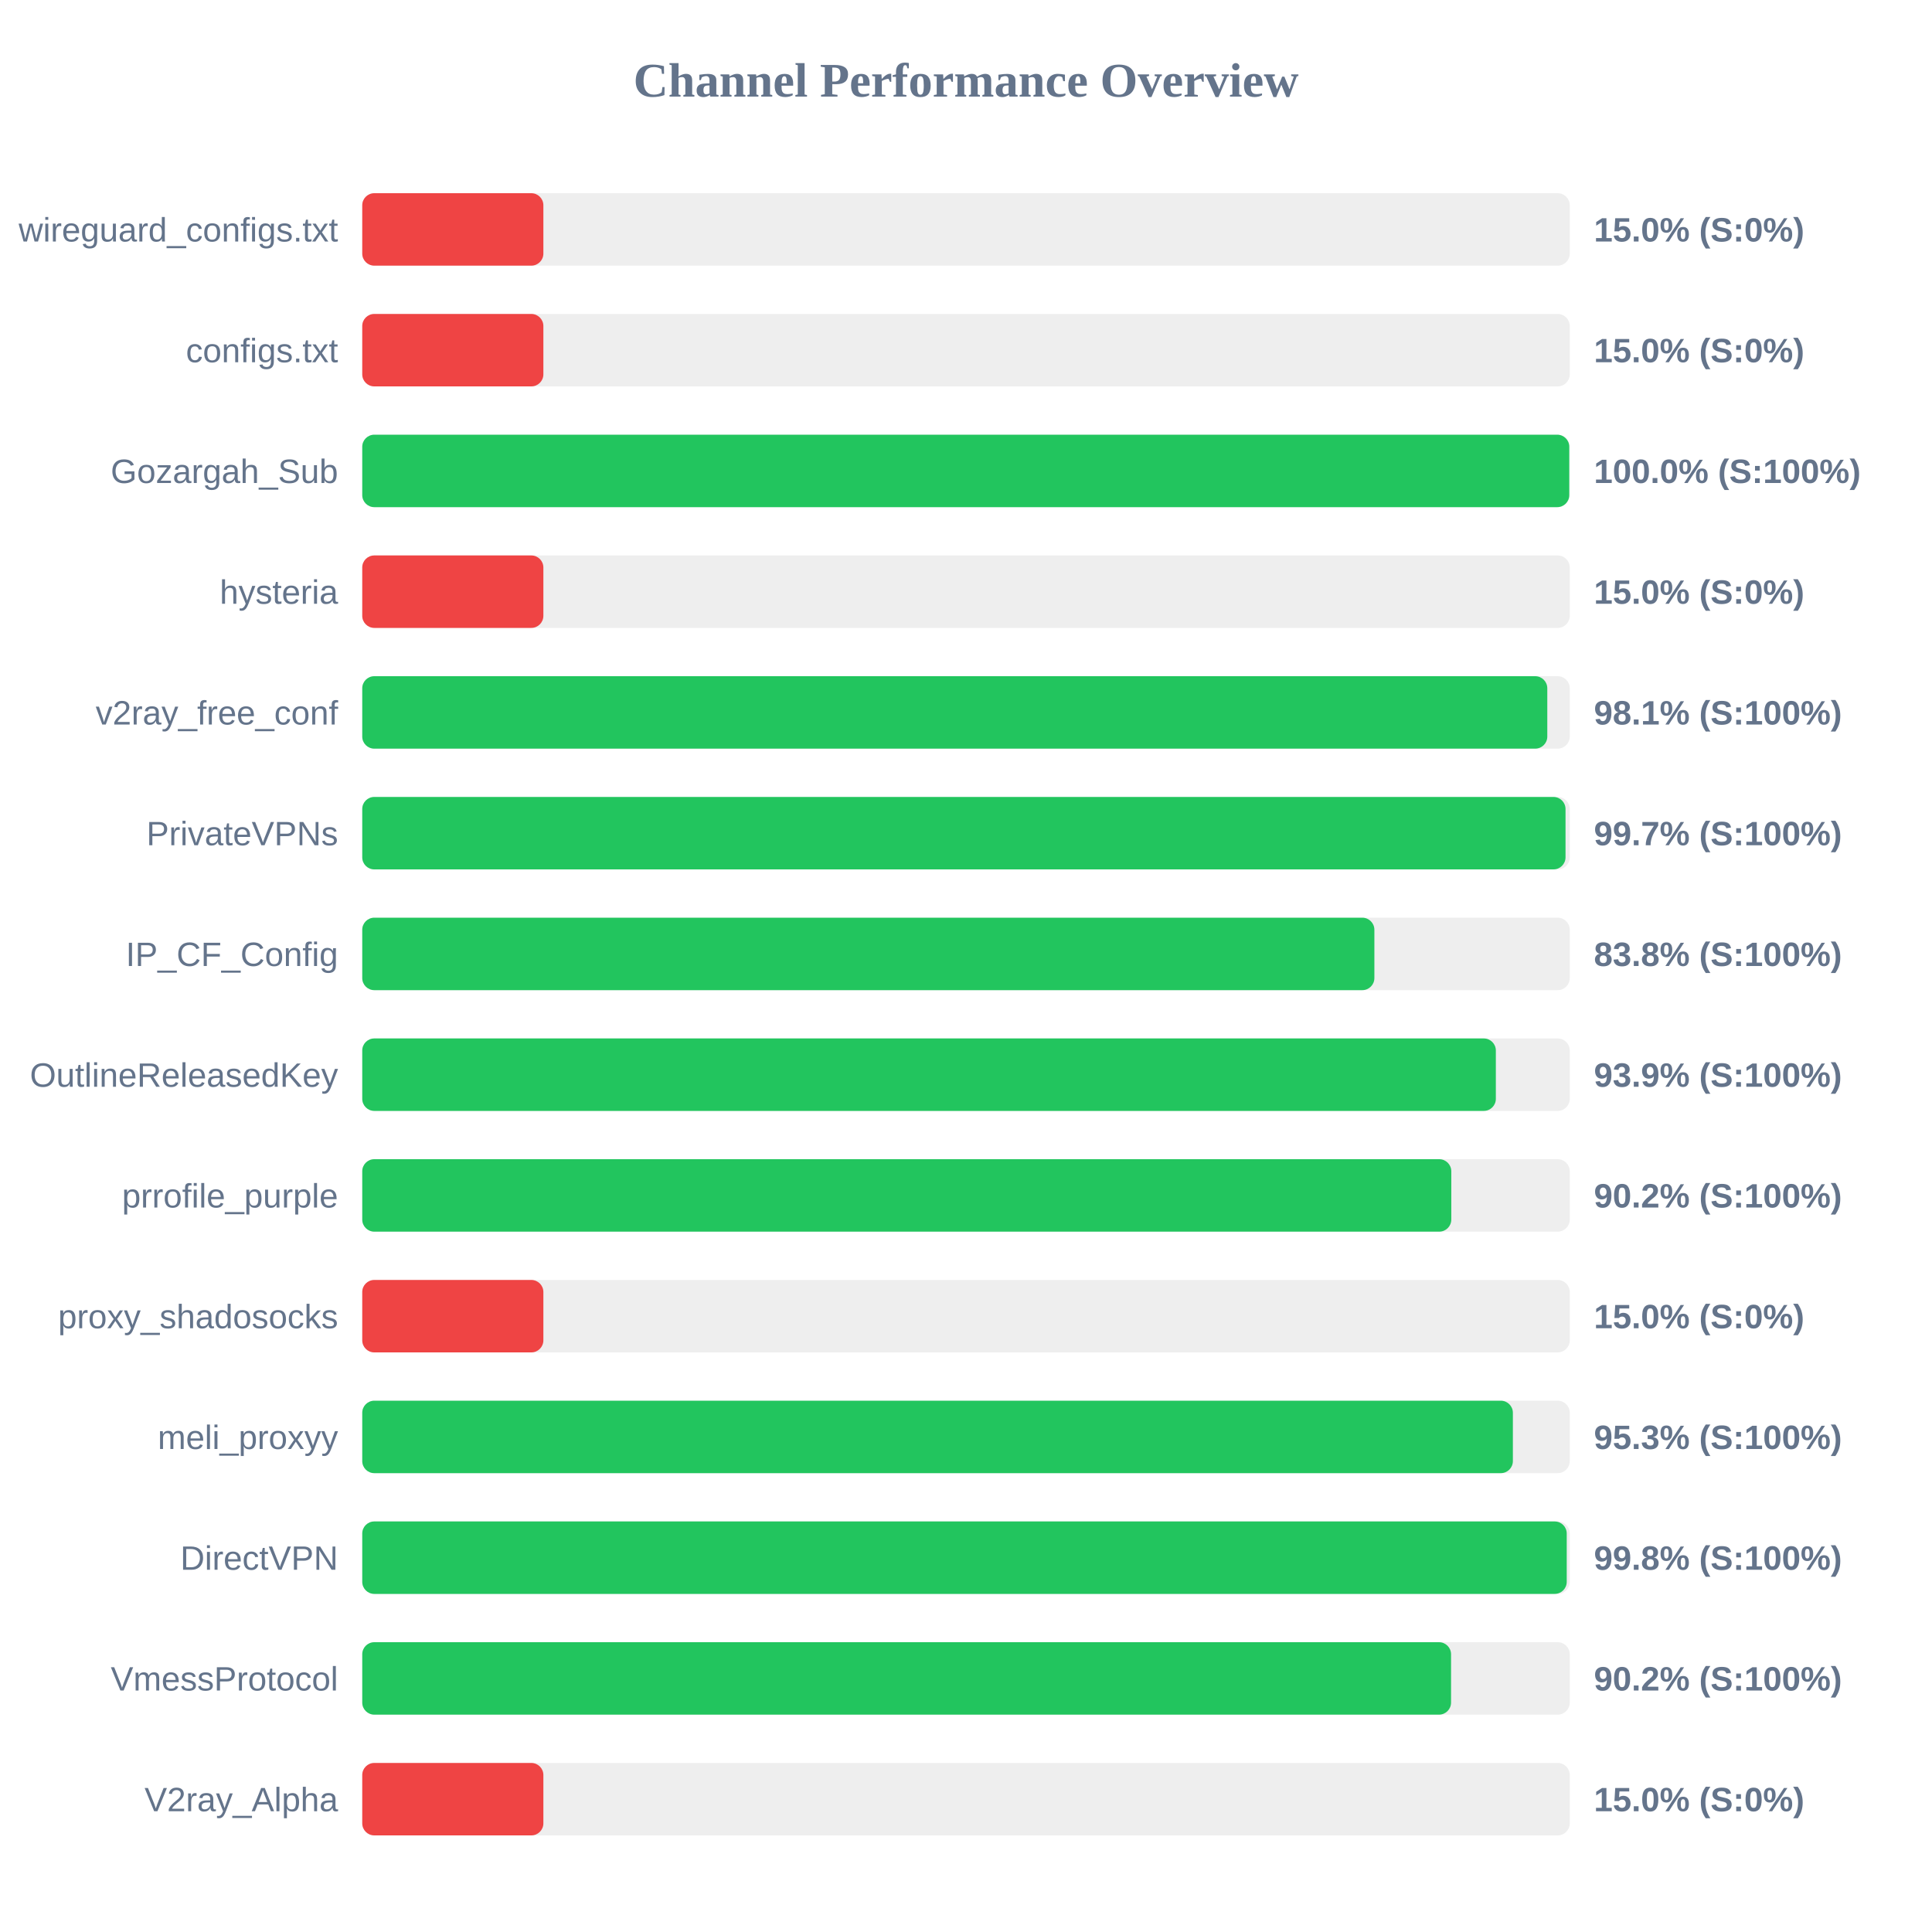
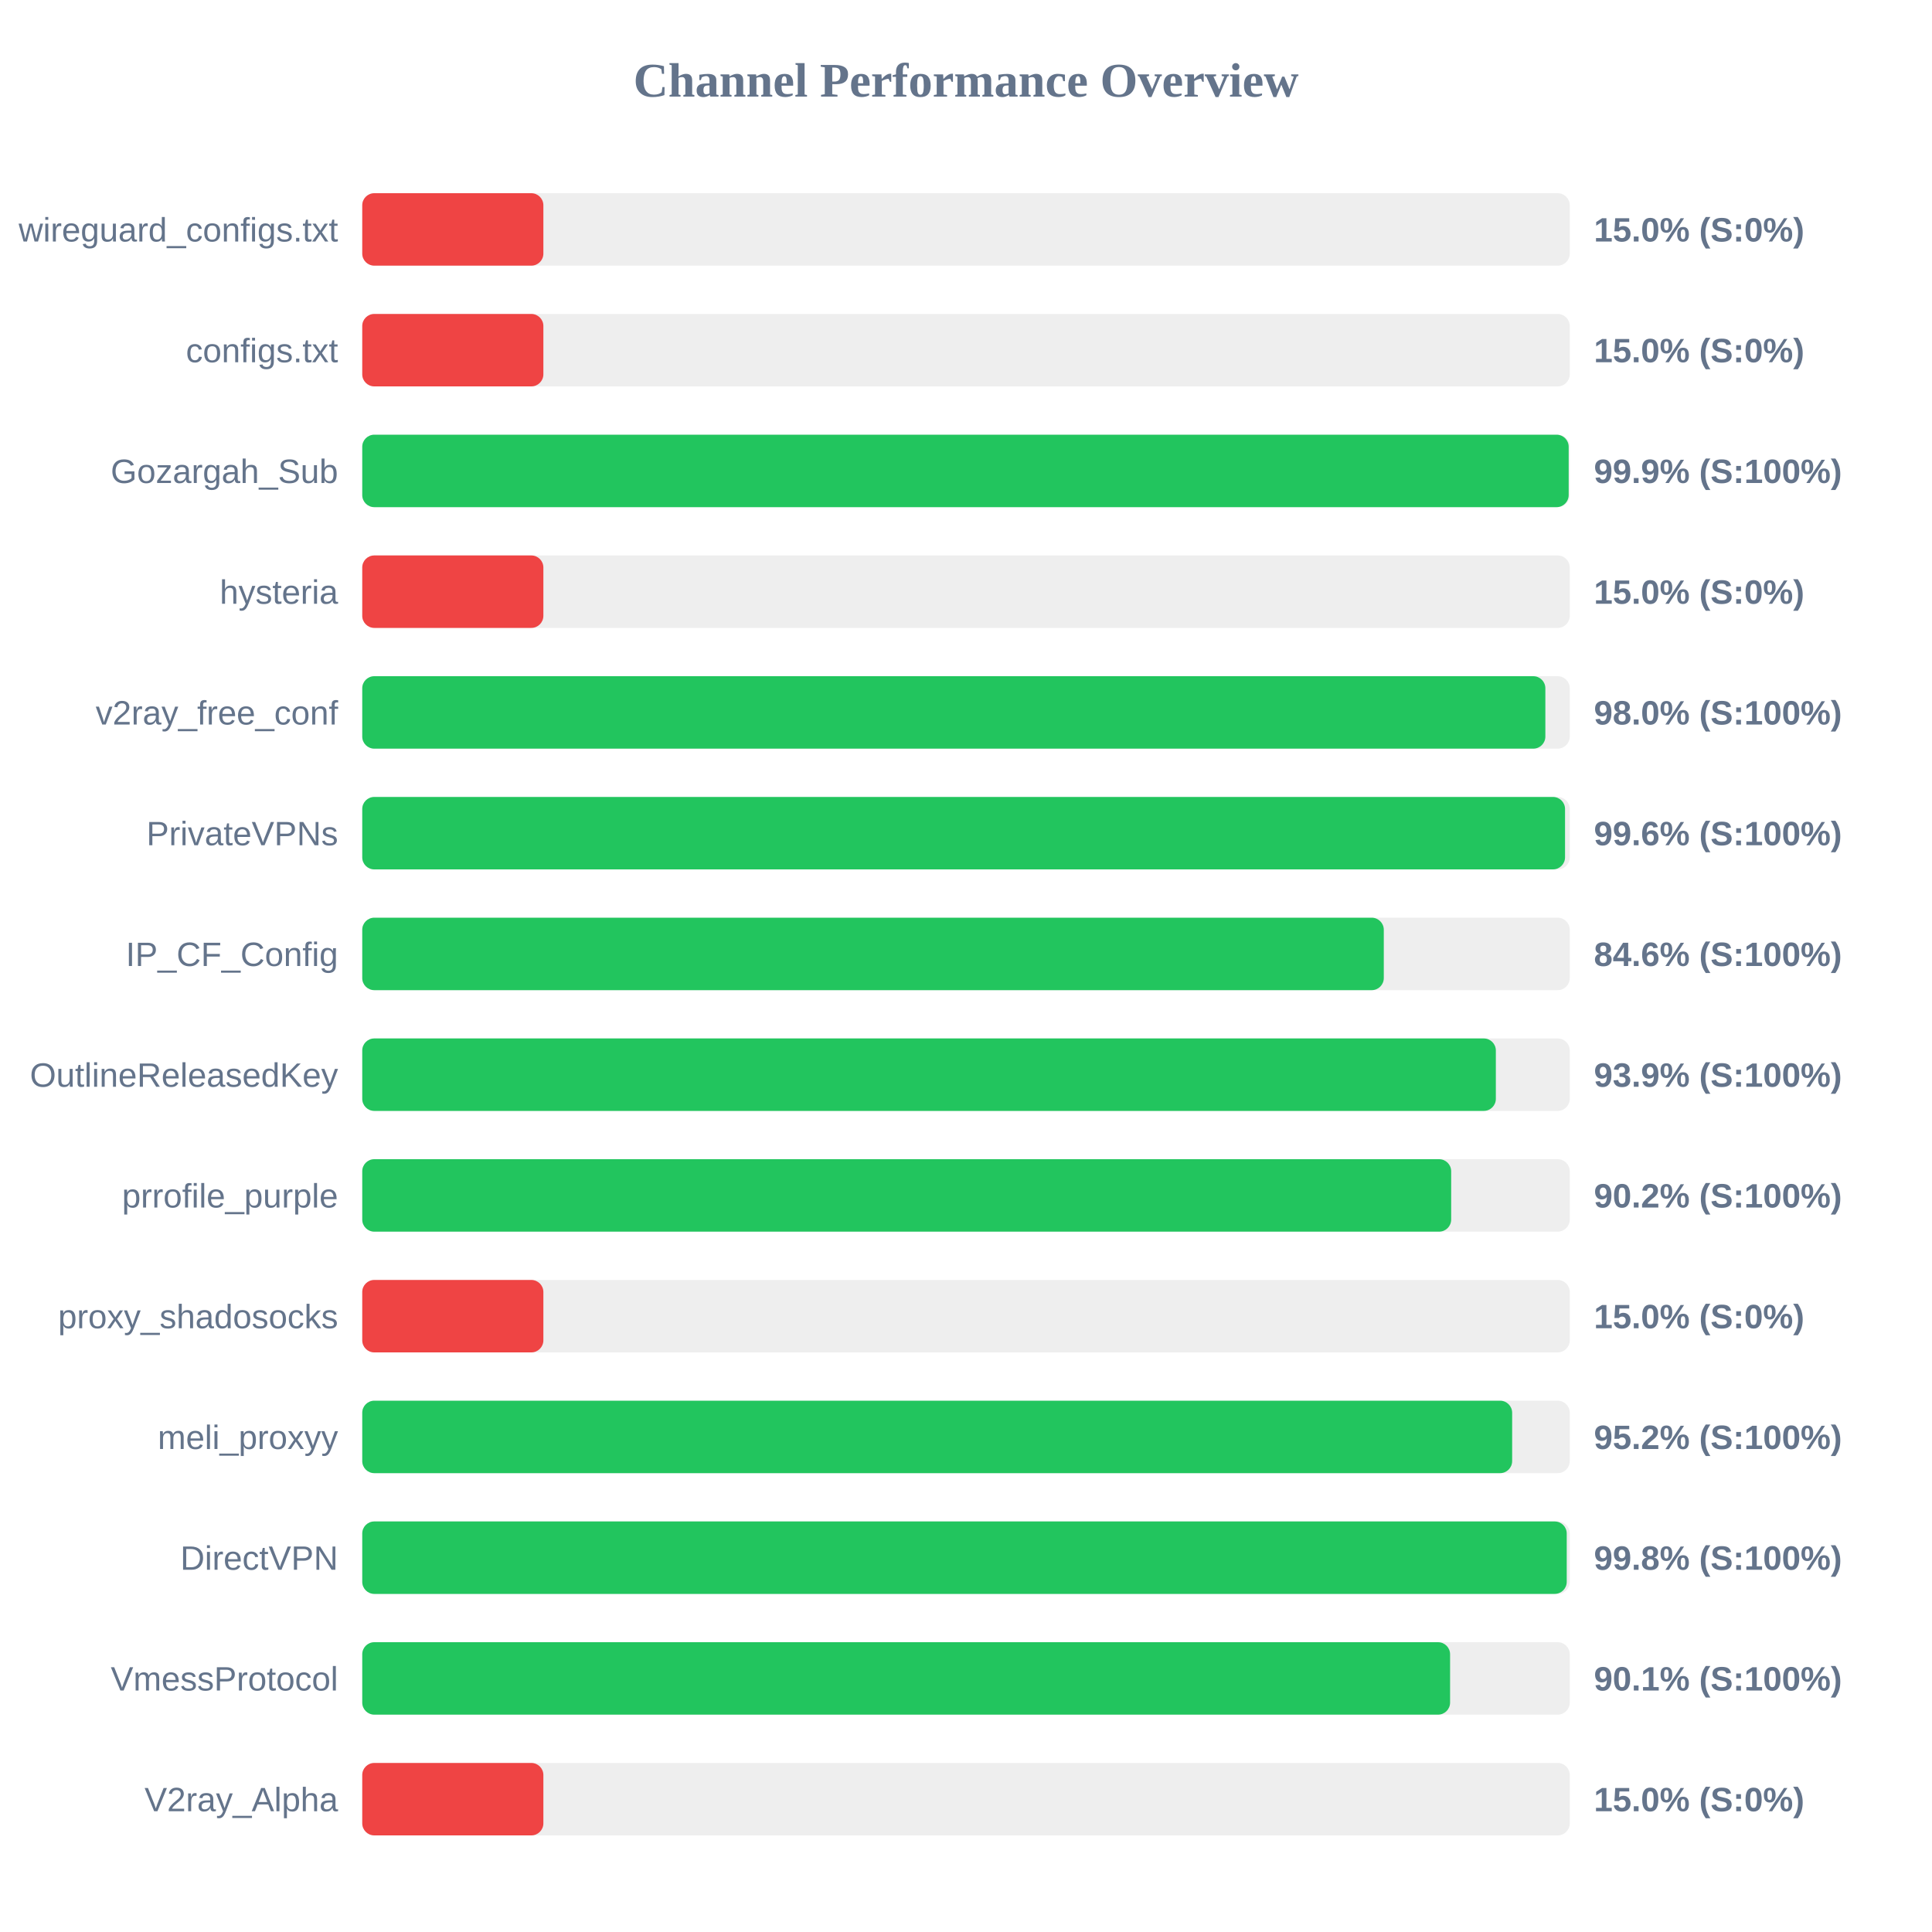
<svg xmlns="http://www.w3.org/2000/svg" width="800" height="800" version="1.1">
  <style>
        .row { font: 14px Arial; fill: #64748b; }
        .score { font: bold 14px Arial; fill: #64748b; }
    </style>
  <text x="400" y="40" text-anchor="middle" font-size="20px" font-weight="bold" fill="#64748b">Channel Performance Overview</text>
  <rect x="150" y="80" width="500" height="30" fill="#eee" rx="5" />
  <rect x="150" y="80" width="75.0" height="30" fill="#ef4444" rx="5" />
  <text x="140" y="100" text-anchor="end" class="row">wireguard_configs.txt</text>
  <text x="660" y="100" text-anchor="start" class="score">15.0% (S:0%)</text>
  <rect x="150" y="130" width="500" height="30" fill="#eee" rx="5" />
  <rect x="150" y="130" width="75.0" height="30" fill="#ef4444" rx="5" />
  <text x="140" y="150" text-anchor="end" class="row">configs.txt</text>
  <text x="660" y="150" text-anchor="start" class="score">15.0% (S:0%)</text>
  <rect x="150" y="180" width="500" height="30" fill="#eee" rx="5" />
-   <rect x="150" y="180" width="499.8" height="30" fill="#22c55e" rx="5" />
+   <rect x="150" y="180" width="499.55" height="30" fill="#22c55e" rx="5" />
  <text x="140" y="200" text-anchor="end" class="row">Gozargah_Sub</text>
-   <text x="660" y="200" text-anchor="start" class="score">100.0% (S:100%)</text>
+   <text x="660" y="200" text-anchor="start" class="score">99.9% (S:100%)</text>
  <rect x="150" y="230" width="500" height="30" fill="#eee" rx="5" />
  <rect x="150" y="230" width="75.0" height="30" fill="#ef4444" rx="5" />
  <text x="140" y="250" text-anchor="end" class="row">hysteria</text>
  <text x="660" y="250" text-anchor="start" class="score">15.0% (S:0%)</text>
  <rect x="150" y="280" width="500" height="30" fill="#eee" rx="5" />
-   <rect x="150" y="280" width="490.7" height="30" fill="#22c55e" rx="5" />
+   <rect x="150" y="280" width="489.9" height="30" fill="#22c55e" rx="5" />
  <text x="140" y="300" text-anchor="end" class="row">v2ray_free_conf</text>
-   <text x="660" y="300" text-anchor="start" class="score">98.1% (S:100%)</text>
+   <text x="660" y="300" text-anchor="start" class="score">98.0% (S:100%)</text>
  <rect x="150" y="330" width="500" height="30" fill="#eee" rx="5" />
-   <rect x="150" y="330" width="498.25" height="30" fill="#22c55e" rx="5" />
+   <rect x="150" y="330" width="498.05" height="30" fill="#22c55e" rx="5" />
  <text x="140" y="350" text-anchor="end" class="row">PrivateVPNs</text>
-   <text x="660" y="350" text-anchor="start" class="score">99.7% (S:100%)</text>
+   <text x="660" y="350" text-anchor="start" class="score">99.6% (S:100%)</text>
  <rect x="150" y="380" width="500" height="30" fill="#eee" rx="5" />
-   <rect x="150" y="380" width="419.1" height="30" fill="#22c55e" rx="5" />
+   <rect x="150" y="380" width="423.0" height="30" fill="#22c55e" rx="5" />
  <text x="140" y="400" text-anchor="end" class="row">IP_CF_Config</text>
-   <text x="660" y="400" text-anchor="start" class="score">83.8% (S:100%)</text>
+   <text x="660" y="400" text-anchor="start" class="score">84.6% (S:100%)</text>
  <rect x="150" y="430" width="500" height="30" fill="#eee" rx="5" />
  <rect x="150" y="430" width="469.4" height="30" fill="#22c55e" rx="5" />
  <text x="140" y="450" text-anchor="end" class="row">OutlineReleasedKey</text>
  <text x="660" y="450" text-anchor="start" class="score">93.9% (S:100%)</text>
  <rect x="150" y="480" width="500" height="30" fill="#eee" rx="5" />
-   <rect x="150" y="480" width="450.95" height="30" fill="#22c55e" rx="5" />
+   <rect x="150" y="480" width="450.9" height="30" fill="#22c55e" rx="5" />
  <text x="140" y="500" text-anchor="end" class="row">prrofile_purple</text>
  <text x="660" y="500" text-anchor="start" class="score">90.2% (S:100%)</text>
  <rect x="150" y="530" width="500" height="30" fill="#eee" rx="5" />
  <rect x="150" y="530" width="75.0" height="30" fill="#ef4444" rx="5" />
  <text x="140" y="550" text-anchor="end" class="row">proxy_shadosocks</text>
  <text x="660" y="550" text-anchor="start" class="score">15.0% (S:0%)</text>
  <rect x="150" y="580" width="500" height="30" fill="#eee" rx="5" />
-   <rect x="150" y="580" width="476.45" height="30" fill="#22c55e" rx="5" />
+   <rect x="150" y="580" width="476.15" height="30" fill="#22c55e" rx="5" />
  <text x="140" y="600" text-anchor="end" class="row">meli_proxyy</text>
-   <text x="660" y="600" text-anchor="start" class="score">95.3% (S:100%)</text>
+   <text x="660" y="600" text-anchor="start" class="score">95.2% (S:100%)</text>
  <rect x="150" y="630" width="500" height="30" fill="#eee" rx="5" />
  <rect x="150" y="630" width="498.75" height="30" fill="#22c55e" rx="5" />
  <text x="140" y="650" text-anchor="end" class="row">DirectVPN</text>
  <text x="660" y="650" text-anchor="start" class="score">99.8% (S:100%)</text>
  <rect x="150" y="680" width="500" height="30" fill="#eee" rx="5" />
-   <rect x="150" y="680" width="450.85" height="30" fill="#22c55e" rx="5" />
+   <rect x="150" y="680" width="450.45" height="30" fill="#22c55e" rx="5" />
  <text x="140" y="700" text-anchor="end" class="row">VmessProtocol</text>
-   <text x="660" y="700" text-anchor="start" class="score">90.2% (S:100%)</text>
+   <text x="660" y="700" text-anchor="start" class="score">90.1% (S:100%)</text>
  <rect x="150" y="730" width="500" height="30" fill="#eee" rx="5" />
  <rect x="150" y="730" width="75.0" height="30" fill="#ef4444" rx="5" />
  <text x="140" y="750" text-anchor="end" class="row">V2ray_Alpha</text>
  <text x="660" y="750" text-anchor="start" class="score">15.0% (S:0%)</text>
</svg>
